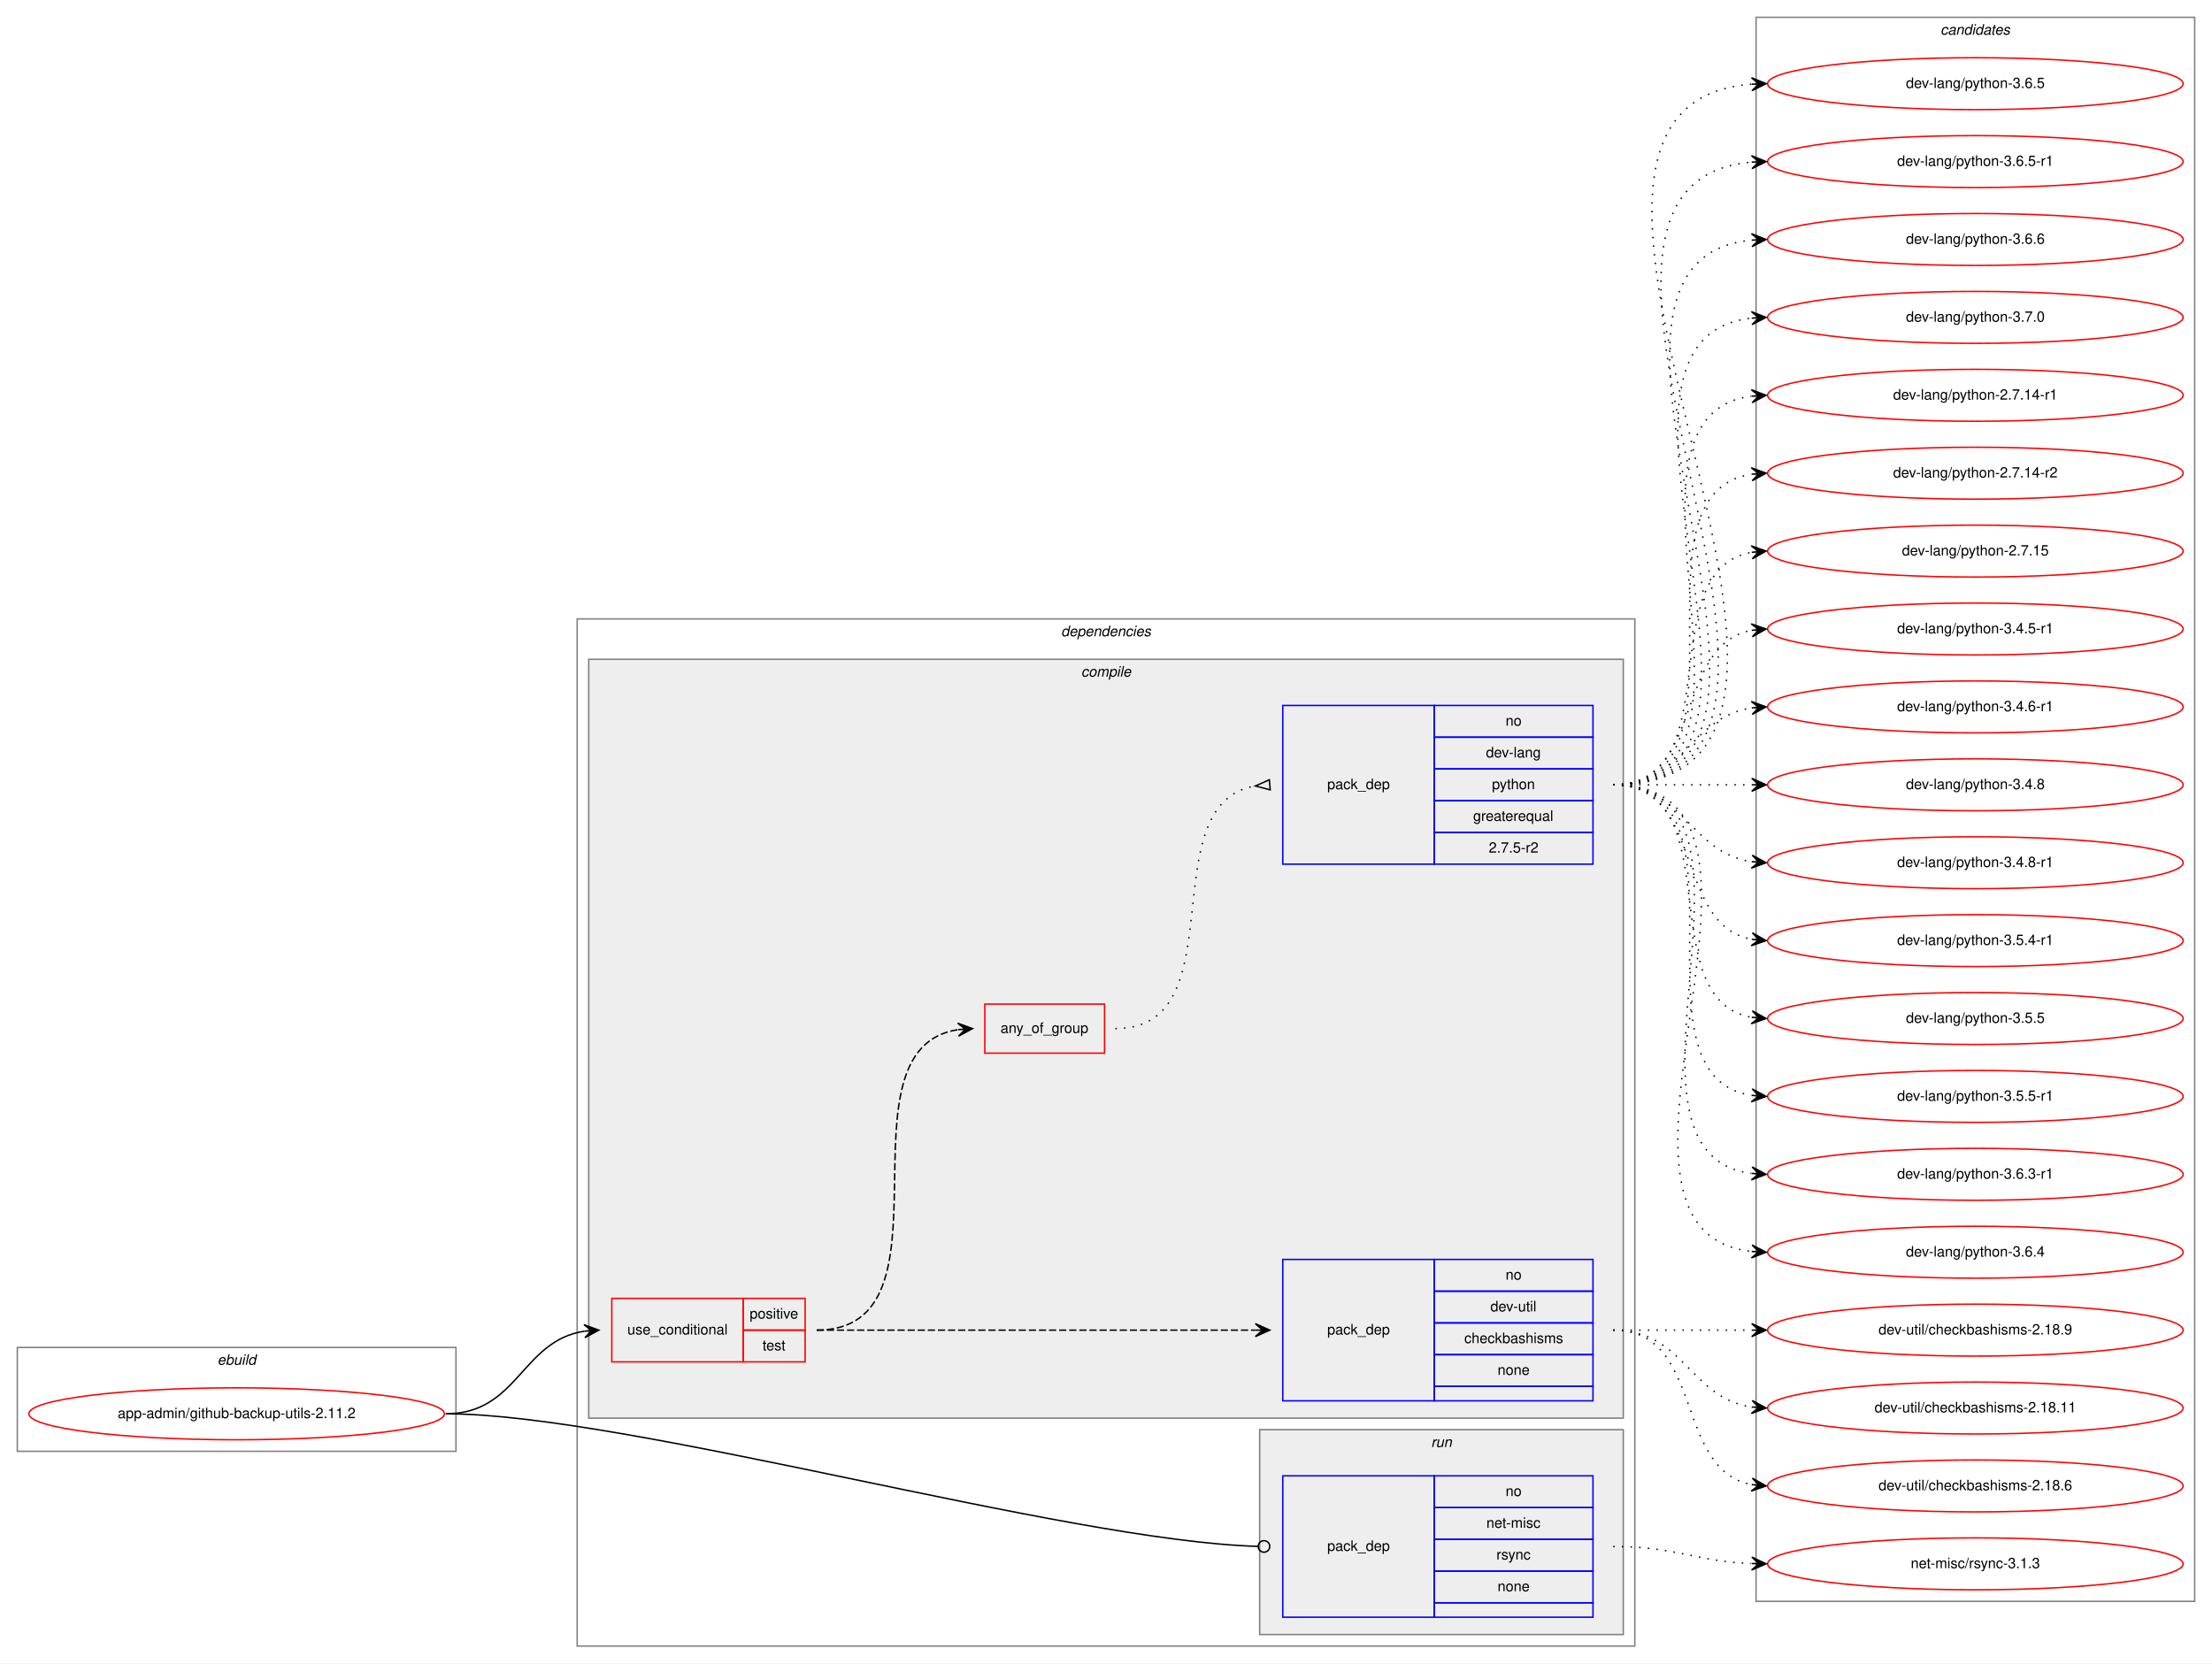
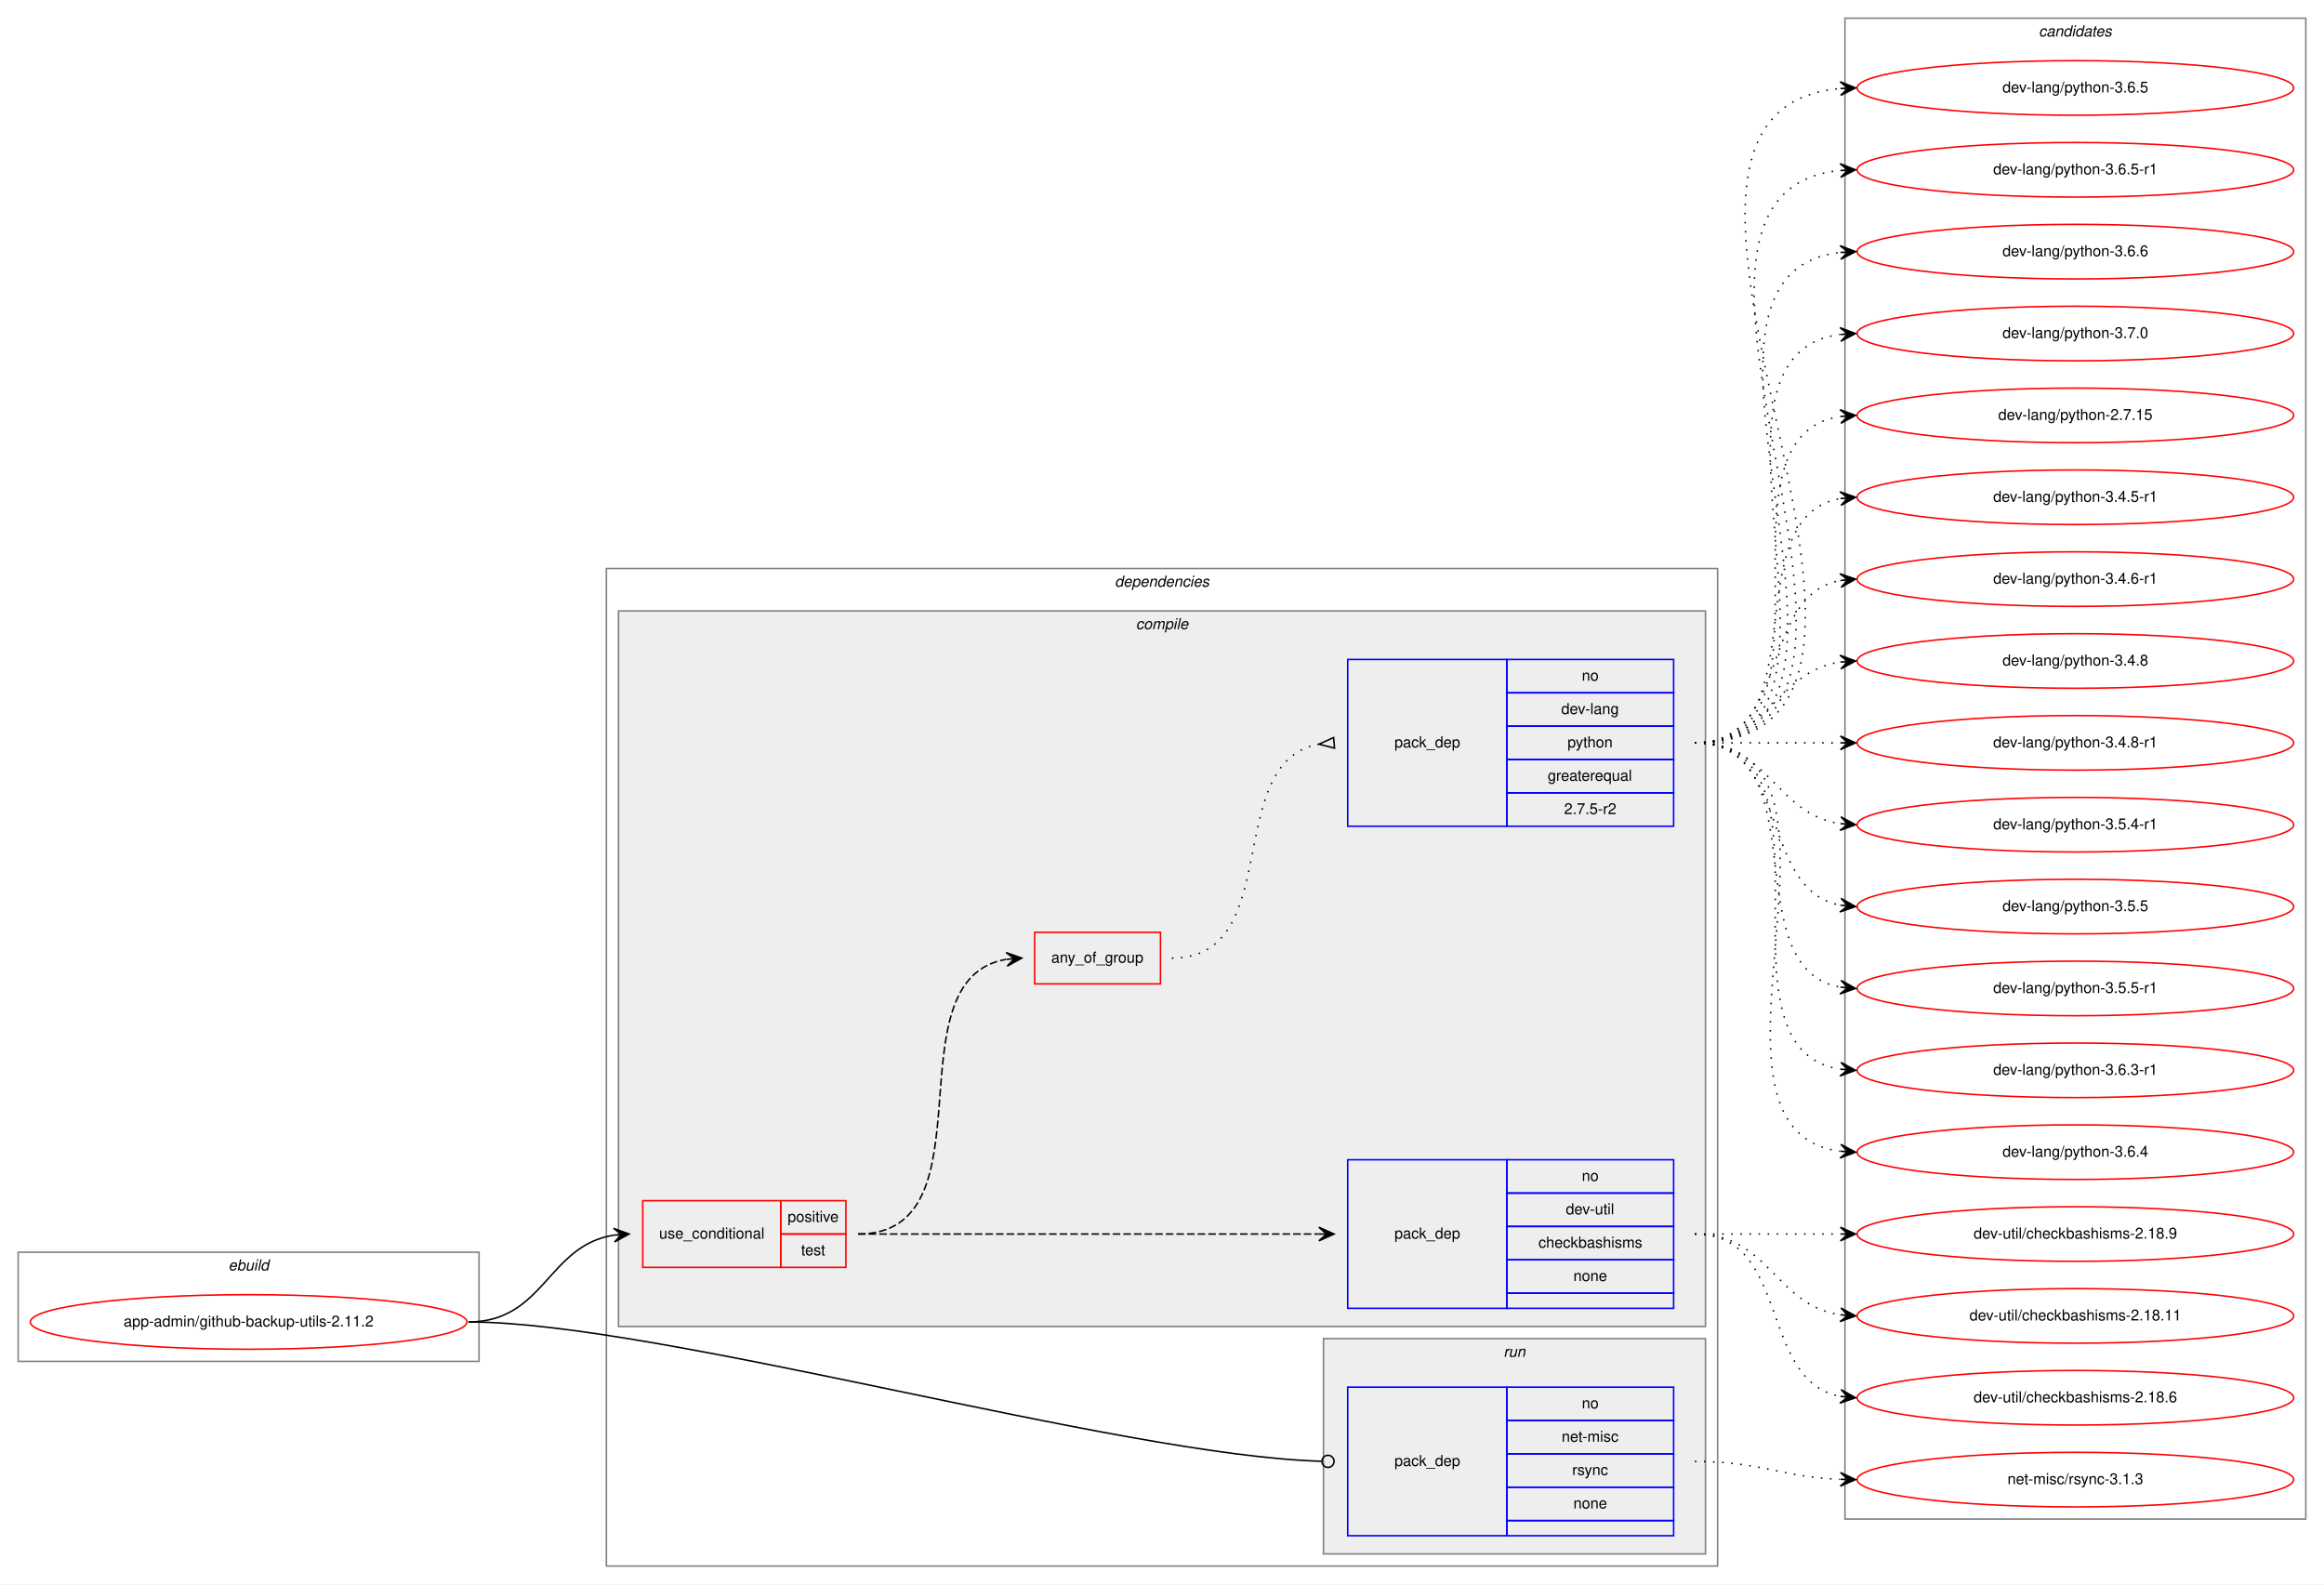
- <svg xmlns="http://www.w3.org/2000/svg" xmlns:xlink="http://www.w3.org/1999/xlink" width="1533pt" height="1153pt" viewBox="0.00 0.00 1533.00 1153.00">
-   <g id="graph0" class="graph" transform="scale(1 1) rotate(0) translate(4 1149)">
-     <polygon fill="white" stroke="transparent" points="-4,4 -4,-1149 1529,-1149 1529,4 -4,4" />
+ <svg xmlns="http://www.w3.org/2000/svg" xmlns:xlink="http://www.w3.org/1999/xlink" width="1533pt" height="1045pt" viewBox="0.00 0.00 1533.00 1045.00">
+   <g id="graph0" class="graph" transform="scale(1 1) rotate(0) translate(4 1041)">
+     <polygon fill="white" stroke="transparent" points="-4,4 -4,-1041 1529,-1041 1529,4 -4,4" />
    <g id="clust1" class="cluster">
      <polygon fill="none" stroke="gray" points="8,-143 8,-215 312,-215 312,-143 8,-143" />
      <text text-anchor="start" x="146.66" y="-203" font-family="Helvetica,sans-Serif" font-style="italic" font-size="10.00">ebuild</text>
    </g>
    <g id="clust2" class="cluster">
-       <polygon fill="none" stroke="gray" points="396,-8 396,-720 1129,-720 1129,-8 396,-8" />
-       <text text-anchor="start" x="731.38" y="-708" font-family="Helvetica,sans-Serif" font-style="italic" font-size="10.00">dependencies</text>
+       <polygon fill="none" stroke="gray" points="396,-8 396,-666 1129,-666 1129,-8 396,-8" />
+       <text text-anchor="start" x="731.38" y="-654" font-family="Helvetica,sans-Serif" font-style="italic" font-size="10.00">dependencies</text>
    </g>
    <g id="clust3" class="cluster">
-       <polygon fill="#eeeeee" stroke="gray" points="404,-166 404,-692 1121,-692 1121,-166 404,-166" />
-       <text text-anchor="start" x="745.28" y="-680" font-family="Helvetica,sans-Serif" font-style="italic" font-size="10.00">compile</text>
+       <polygon fill="#eeeeee" stroke="gray" points="404,-166 404,-638 1121,-638 1121,-166 404,-166" />
+       <text text-anchor="start" x="745.28" y="-626" font-family="Helvetica,sans-Serif" font-style="italic" font-size="10.00">compile</text>
    </g>
    <g id="clust9" class="cluster">
      <polygon fill="#eeeeee" stroke="gray" points="869,-16 869,-158 1121,-158 1121,-16 869,-16" />
      <text text-anchor="start" x="987.78" y="-146" font-family="Helvetica,sans-Serif" font-style="italic" font-size="10.00">run</text>
    </g>
    <g id="clust11" class="cluster">
-       <polygon fill="none" stroke="gray" points="1213,-39 1213,-1137 1517,-1137 1517,-39 1213,-39" />
-       <text text-anchor="start" x="1340.82" y="-1125" font-family="Helvetica,sans-Serif" font-style="italic" font-size="10.00">candidates</text>
+       <polygon fill="none" stroke="gray" points="1213,-39 1213,-1029 1517,-1029 1517,-39 1213,-39" />
+       <text text-anchor="start" x="1340.82" y="-1017" font-family="Helvetica,sans-Serif" font-style="italic" font-size="10.00">candidates</text>
    </g>
    <g id="node1" class="node">
      <g id="a_node1">
        <a xlink:href="../app-admin/github-backup-utils-2.11.2.svg" xlink:title="app-admin/github-backup-utils-2.11.2">
          <ellipse fill="none" stroke="red" cx="160" cy="-169" rx="144" ry="18" />
          <text text-anchor="middle" x="160" y="-166" font-family="Helvetica,sans-Serif" font-size="10.00">app-admin/github-backup-utils-2.11.2</text>
        </a>
      </g>
    </g>
    <g id="node2" class="node">
      <polygon fill="none" stroke="red" points="420,-205 420,-249 511,-249 511,-205 420,-205" />
      <text text-anchor="start" x="430.77" y="-224" font-family="Helvetica,sans-Serif" font-size="10.00">use_conditional</text>
      <polygon fill="none" stroke="red" points="511,-227 511,-249 554,-249 554,-227 511,-227" />
      <text text-anchor="start" x="515.55" y="-235" font-family="Helvetica,sans-Serif" font-size="10.00">positive</text>
      <polygon fill="none" stroke="red" points="511,-205 511,-227 554,-227 554,-205 511,-205" />
      <text text-anchor="start" x="524.44" y="-213" font-family="Helvetica,sans-Serif" font-size="10.00">test</text>
    </g>
    <g id="edge4" class="edge">
      <path fill="none" stroke="black" d="M305,-169C355.14,-169 357.24,-219.55 401,-226.27" />
      <polygon fill="black" stroke="black" points="411,-227 400.7,-230.76 406.01,-226.63 401.03,-226.27 401.03,-226.27 401.03,-226.27 406.01,-226.63 401.36,-221.78 411,-227 411,-227" />
    </g>
    <g id="node6" class="node">
      <polygon fill="none" stroke="blue" points="885,-28 885,-126 990,-126 990,-28 885,-28" />
      <text text-anchor="start" x="915.82" y="-74" font-family="Helvetica,sans-Serif" font-size="10.00">pack_dep</text>
      <polygon fill="none" stroke="blue" points="990,-104 990,-126 1100,-126 1100,-104 990,-104" />
      <text text-anchor="start" x="1039.44" y="-112" font-family="Helvetica,sans-Serif" font-size="10.00">no</text>
      <polygon fill="none" stroke="blue" points="990,-82 990,-104 1100,-104 1100,-82 990,-82" />
      <text text-anchor="start" x="1026.11" y="-90" font-family="Helvetica,sans-Serif" font-size="10.00">net-misc</text>
      <polygon fill="none" stroke="blue" points="990,-60 990,-82 1100,-82 1100,-60 990,-60" />
      <text text-anchor="start" x="1033.06" y="-68" font-family="Helvetica,sans-Serif" font-size="10.00">rsync</text>
      <polygon fill="none" stroke="blue" points="990,-38 990,-60 1100,-60 1100,-38 990,-38" />
      <text text-anchor="start" x="1033.88" y="-46" font-family="Helvetica,sans-Serif" font-size="10.00">none</text>
      <polygon fill="none" stroke="blue" points="990,-28 990,-38 1100,-38 1100,-28 990,-28" />
    </g>
    <g id="edge5" class="edge">
      <path fill="none" stroke="black" d="M305,-169C430.89,-169 734.68,-80.73 867.86,-77.11" />
      <ellipse fill="none" stroke="black" cx="872" cy="-77.06" rx="4" ry="4" />
    </g>
    <g id="node3" class="node">
      <polygon fill="none" stroke="blue" points="885,-178 885,-276 990,-276 990,-178 885,-178" />
      <text text-anchor="start" x="915.82" y="-224" font-family="Helvetica,sans-Serif" font-size="10.00">pack_dep</text>
      <polygon fill="none" stroke="blue" points="990,-254 990,-276 1100,-276 1100,-254 990,-254" />
      <text text-anchor="start" x="1039.44" y="-262" font-family="Helvetica,sans-Serif" font-size="10.00">no</text>
      <polygon fill="none" stroke="blue" points="990,-232 990,-254 1100,-254 1100,-232 990,-232" />
      <text text-anchor="start" x="1028.89" y="-240" font-family="Helvetica,sans-Serif" font-size="10.00">dev-util</text>
      <polygon fill="none" stroke="blue" points="990,-210 990,-232 1100,-232 1100,-210 990,-210" />
      <text text-anchor="start" x="1010.83" y="-218" font-family="Helvetica,sans-Serif" font-size="10.00">checkbashisms</text>
      <polygon fill="none" stroke="blue" points="990,-188 990,-210 1100,-210 1100,-188 990,-188" />
      <text text-anchor="start" x="1033.88" y="-196" font-family="Helvetica,sans-Serif" font-size="10.00">none</text>
      <polygon fill="none" stroke="blue" points="990,-178 990,-188 1100,-188 1100,-178 990,-178" />
    </g>
    <g id="edge1" class="edge">
      <path fill="none" stroke="black" stroke-dasharray="5,2" d="M562,-227C698.15,-227 734.68,-227 865.96,-227" />
      <polygon fill="black" stroke="black" points="876,-227 866,-231.5 871,-227 866,-227 866,-227 866,-227 871,-227 866,-222.5 876,-227 876,-227" />
    </g>
    <g id="node4" class="node">
-       <polygon fill="none" stroke="red" points="678.5,-419 678.5,-453 761.5,-453 761.5,-419 678.5,-419" />
-       <text text-anchor="start" x="689.43" y="-433" font-family="Helvetica,sans-Serif" font-size="10.00">any_of_group</text>
+       <polygon fill="none" stroke="red" points="678.5,-392 678.5,-426 761.5,-426 761.5,-392 678.5,-392" />
+       <text text-anchor="start" x="689.43" y="-406" font-family="Helvetica,sans-Serif" font-size="10.00">any_of_group</text>
    </g>
    <g id="edge3" class="edge">
-       <path fill="none" stroke="black" stroke-dasharray="5,2" d="M562,-227C662.98,-227 572.11,-421.96 659.98,-435.28" />
-       <polygon fill="black" stroke="black" points="670,-436 659.7,-439.78 665.01,-435.64 660.03,-435.29 660.03,-435.29 660.03,-435.29 665.01,-435.64 660.35,-430.8 670,-436 670,-436" />
+       <path fill="none" stroke="black" stroke-dasharray="5,2" d="M562,-227C652.38,-227 581.93,-395.06 659.75,-408.19" />
+       <polygon fill="black" stroke="black" points="670,-409 659.68,-412.7 665.02,-408.61 660.03,-408.21 660.03,-408.21 660.03,-408.21 665.02,-408.61 660.39,-403.72 670,-409 670,-409" />
    </g>
    <g id="node7" class="node">
      <g id="a_node7">
        <a xlink:href="../dev-util/checkbashisms-2.18.11.svg" xlink:title="dev-util/checkbashisms-2.18.11">
          <ellipse fill="none" stroke="red" cx="1365" cy="-173" rx="144" ry="18" />
          <text text-anchor="middle" x="1365" y="-170" font-family="Helvetica,sans-Serif" font-size="10.00">dev-util/checkbashisms-2.18.11</text>
        </a>
      </g>
    </g>
    <g id="edge6" class="edge">
      <path fill="none" stroke="black" stroke-dasharray="1,5" d="M1114,-227C1163.26,-227 1166.85,-180.13 1209.86,-173.72" />
      <polygon fill="black" stroke="black" points="1220,-173 1210.35,-178.2 1215.01,-173.36 1210.03,-173.71 1210.03,-173.71 1210.03,-173.71 1215.01,-173.36 1209.71,-169.22 1220,-173 1220,-173" />
    </g>
    <g id="node8" class="node">
      <g id="a_node8">
        <a xlink:href="../dev-util/checkbashisms-2.18.6.svg" xlink:title="dev-util/checkbashisms-2.18.6">
          <ellipse fill="none" stroke="red" cx="1365" cy="-119" rx="144" ry="18" />
          <text text-anchor="middle" x="1365" y="-116" font-family="Helvetica,sans-Serif" font-size="10.00">dev-util/checkbashisms-2.18.6</text>
        </a>
      </g>
    </g>
    <g id="edge7" class="edge">
      <path fill="none" stroke="black" stroke-dasharray="1,5" d="M1114,-227C1177.58,-227 1155.58,-130.49 1209.79,-119.93" />
      <polygon fill="black" stroke="black" points="1220,-119 1210.45,-124.39 1215.02,-119.46 1210.04,-119.91 1210.04,-119.91 1210.04,-119.91 1215.02,-119.46 1209.63,-115.43 1220,-119 1220,-119" />
    </g>
    <g id="node9" class="node">
      <g id="a_node9">
        <a xlink:href="../dev-util/checkbashisms-2.18.9.svg" xlink:title="dev-util/checkbashisms-2.18.9">
          <ellipse fill="none" stroke="red" cx="1365" cy="-227" rx="144" ry="18" />
          <text text-anchor="middle" x="1365" y="-224" font-family="Helvetica,sans-Serif" font-size="10.00">dev-util/checkbashisms-2.18.9</text>
        </a>
      </g>
    </g>
    <g id="edge8" class="edge">
      <path fill="none" stroke="black" stroke-dasharray="1,5" d="M1114,-227C1157.43,-227 1170.83,-227 1209.57,-227" />
      <polygon fill="black" stroke="black" points="1220,-227 1210,-231.5 1215,-227 1210,-227 1210,-227 1210,-227 1215,-227 1210,-222.5 1220,-227 1220,-227" />
    </g>
    <g id="node5" class="node">
-       <polygon fill="none" stroke="blue" points="885,-550 885,-660 990,-660 990,-550 885,-550" />
-       <text text-anchor="start" x="915.82" y="-602" font-family="Helvetica,sans-Serif" font-size="10.00">pack_dep</text>
-       <polygon fill="none" stroke="blue" points="990,-638 990,-660 1100,-660 1100,-638 990,-638" />
-       <text text-anchor="start" x="1039.44" y="-646" font-family="Helvetica,sans-Serif" font-size="10.00">no</text>
-       <polygon fill="none" stroke="blue" points="990,-616 990,-638 1100,-638 1100,-616 990,-616" />
-       <text text-anchor="start" x="1025.83" y="-624" font-family="Helvetica,sans-Serif" font-size="10.00">dev-lang</text>
-       <polygon fill="none" stroke="blue" points="990,-594 990,-616 1100,-616 1100,-594 990,-594" />
-       <text text-anchor="start" x="1029.99" y="-602" font-family="Helvetica,sans-Serif" font-size="10.00">python</text>
-       <polygon fill="none" stroke="blue" points="990,-572 990,-594 1100,-594 1100,-572 990,-572" />
-       <text text-anchor="start" x="1016.94" y="-580" font-family="Helvetica,sans-Serif" font-size="10.00">greaterequal</text>
-       <polygon fill="none" stroke="blue" points="990,-550 990,-572 1100,-572 1100,-550 990,-550" />
-       <text text-anchor="start" x="1027.77" y="-558" font-family="Helvetica,sans-Serif" font-size="10.00">2.7.5-r2</text>
+       <polygon fill="none" stroke="blue" points="885,-496 885,-606 990,-606 990,-496 885,-496" />
+       <text text-anchor="start" x="915.82" y="-548" font-family="Helvetica,sans-Serif" font-size="10.00">pack_dep</text>
+       <polygon fill="none" stroke="blue" points="990,-584 990,-606 1100,-606 1100,-584 990,-584" />
+       <text text-anchor="start" x="1039.44" y="-592" font-family="Helvetica,sans-Serif" font-size="10.00">no</text>
+       <polygon fill="none" stroke="blue" points="990,-562 990,-584 1100,-584 1100,-562 990,-562" />
+       <text text-anchor="start" x="1025.83" y="-570" font-family="Helvetica,sans-Serif" font-size="10.00">dev-lang</text>
+       <polygon fill="none" stroke="blue" points="990,-540 990,-562 1100,-562 1100,-540 990,-540" />
+       <text text-anchor="start" x="1029.99" y="-548" font-family="Helvetica,sans-Serif" font-size="10.00">python</text>
+       <polygon fill="none" stroke="blue" points="990,-518 990,-540 1100,-540 1100,-518 990,-518" />
+       <text text-anchor="start" x="1016.94" y="-526" font-family="Helvetica,sans-Serif" font-size="10.00">greaterequal</text>
+       <polygon fill="none" stroke="blue" points="990,-496 990,-518 1100,-518 1100,-496 990,-496" />
+       <text text-anchor="start" x="1027.77" y="-504" font-family="Helvetica,sans-Serif" font-size="10.00">2.7.5-r2</text>
    </g>
    <g id="edge2" class="edge">
-       <path fill="none" stroke="black" stroke-dasharray="1,5" d="M769,-436C854.25,-436 792.64,-591.42 865.85,-604.17" />
-       <polygon fill="none" stroke="black" points="875.71,-608.49 866.03,-604.19 876.29,-601.51 875.71,-608.49" />
+       <path fill="none" stroke="black" stroke-dasharray="1,5" d="M769,-409C844.32,-409 801.48,-538 865.72,-550.09" />
+       <polygon fill="none" stroke="black" points="875.69,-554.49 866.04,-550.12 876.31,-547.51 875.69,-554.49" />
    </g>
    <g id="node10" class="node">
      <g id="a_node10">
-         <a xlink:href="../dev-lang/python-2.7.14-r1.svg" xlink:title="dev-lang/python-2.7.14-r1">
-           <ellipse fill="none" stroke="red" cx="1365" cy="-875" rx="144" ry="18" />
-           <text text-anchor="middle" x="1365" y="-872" font-family="Helvetica,sans-Serif" font-size="10.00">dev-lang/python-2.7.14-r1</text>
-         </a>
-       </g>
-     </g>
-     <g id="edge9" class="edge">
-       <path fill="none" stroke="black" stroke-dasharray="1,5" d="M1114,-605C1239.27,-605 1099.46,-859.92 1209.71,-874.36" />
-       <polygon fill="black" stroke="black" points="1220,-875 1209.74,-878.87 1215.01,-874.69 1210.02,-874.38 1210.02,-874.38 1210.02,-874.38 1215.01,-874.69 1210.3,-869.89 1220,-875 1220,-875" />
-     </g>
-     <g id="node11" class="node">
-       <g id="a_node11">
-         <a xlink:href="../dev-lang/python-2.7.14-r2.svg" xlink:title="dev-lang/python-2.7.14-r2">
-           <ellipse fill="none" stroke="red" cx="1365" cy="-821" rx="144" ry="18" />
-           <text text-anchor="middle" x="1365" y="-818" font-family="Helvetica,sans-Serif" font-size="10.00">dev-lang/python-2.7.14-r2</text>
-         </a>
-       </g>
-     </g>
-     <g id="edge10" class="edge">
-       <path fill="none" stroke="black" stroke-dasharray="1,5" d="M1114,-605C1217.28,-605 1120.19,-806.49 1209.77,-820.26" />
-       <polygon fill="black" stroke="black" points="1220,-821 1209.7,-824.77 1215.01,-820.64 1210.03,-820.28 1210.03,-820.28 1210.03,-820.28 1215.01,-820.64 1210.35,-815.79 1220,-821 1220,-821" />
-     </g>
-     <g id="node12" class="node">
-       <g id="a_node12">
        <a xlink:href="../dev-lang/python-2.7.15.svg" xlink:title="dev-lang/python-2.7.15">
          <ellipse fill="none" stroke="red" cx="1365" cy="-767" rx="144" ry="18" />
          <text text-anchor="middle" x="1365" y="-764" font-family="Helvetica,sans-Serif" font-size="10.00">dev-lang/python-2.7.15</text>
        </a>
      </g>
    </g>
-     <g id="edge11" class="edge">
-       <path fill="none" stroke="black" stroke-dasharray="1,5" d="M1114,-605C1196.35,-605 1139.36,-753.38 1209.73,-766.13" />
-       <polygon fill="black" stroke="black" points="1220,-767 1209.66,-770.64 1215.02,-766.58 1210.04,-766.15 1210.04,-766.15 1210.04,-766.15 1215.02,-766.58 1210.42,-761.67 1220,-767 1220,-767" />
-     </g>
-     <g id="node13" class="node">
-       <g id="a_node13">
+     <g id="edge9" class="edge">
+       <path fill="none" stroke="black" stroke-dasharray="1,5" d="M1114,-551C1217.28,-551 1120.19,-752.49 1209.77,-766.26" />
+       <polygon fill="black" stroke="black" points="1220,-767 1209.7,-770.77 1215.01,-766.64 1210.03,-766.28 1210.03,-766.28 1210.03,-766.28 1215.01,-766.64 1210.35,-761.79 1220,-767 1220,-767" />
+     </g>
+     <g id="node11" class="node">
+       <g id="a_node11">
        <a xlink:href="../dev-lang/python-3.4.5-r1.svg" xlink:title="dev-lang/python-3.4.5-r1">
          <ellipse fill="none" stroke="red" cx="1365" cy="-713" rx="144" ry="18" />
          <text text-anchor="middle" x="1365" y="-710" font-family="Helvetica,sans-Serif" font-size="10.00">dev-lang/python-3.4.5-r1</text>
        </a>
      </g>
    </g>
-     <g id="edge12" class="edge">
-       <path fill="none" stroke="black" stroke-dasharray="1,5" d="M1114,-605C1177.58,-605 1155.58,-701.51 1209.79,-712.07" />
-       <polygon fill="black" stroke="black" points="1220,-713 1209.63,-716.57 1215.02,-712.54 1210.04,-712.09 1210.04,-712.09 1210.04,-712.09 1215.02,-712.54 1210.45,-707.61 1220,-713 1220,-713" />
-     </g>
-     <g id="node14" class="node">
-       <g id="a_node14">
+     <g id="edge10" class="edge">
+       <path fill="none" stroke="black" stroke-dasharray="1,5" d="M1114,-551C1196.35,-551 1139.36,-699.38 1209.73,-712.13" />
+       <polygon fill="black" stroke="black" points="1220,-713 1209.66,-716.64 1215.02,-712.58 1210.04,-712.15 1210.04,-712.15 1210.04,-712.15 1215.02,-712.58 1210.42,-707.67 1220,-713 1220,-713" />
+     </g>
+     <g id="node12" class="node">
+       <g id="a_node12">
        <a xlink:href="../dev-lang/python-3.4.6-r1.svg" xlink:title="dev-lang/python-3.4.6-r1">
          <ellipse fill="none" stroke="red" cx="1365" cy="-659" rx="144" ry="18" />
          <text text-anchor="middle" x="1365" y="-656" font-family="Helvetica,sans-Serif" font-size="10.00">dev-lang/python-3.4.6-r1</text>
        </a>
      </g>
    </g>
-     <g id="edge13" class="edge">
-       <path fill="none" stroke="black" stroke-dasharray="1,5" d="M1114,-605C1163.26,-605 1166.85,-651.87 1209.86,-658.28" />
-       <polygon fill="black" stroke="black" points="1220,-659 1209.71,-662.78 1215.01,-658.64 1210.03,-658.29 1210.03,-658.29 1210.03,-658.29 1215.01,-658.64 1210.35,-653.8 1220,-659 1220,-659" />
-     </g>
-     <g id="node15" class="node">
-       <g id="a_node15">
+     <g id="edge11" class="edge">
+       <path fill="none" stroke="black" stroke-dasharray="1,5" d="M1114,-551C1177.58,-551 1155.58,-647.51 1209.79,-658.07" />
+       <polygon fill="black" stroke="black" points="1220,-659 1209.63,-662.57 1215.02,-658.54 1210.04,-658.09 1210.04,-658.09 1210.04,-658.09 1215.02,-658.54 1210.45,-653.61 1220,-659 1220,-659" />
+     </g>
+     <g id="node13" class="node">
+       <g id="a_node13">
        <a xlink:href="../dev-lang/python-3.4.8.svg" xlink:title="dev-lang/python-3.4.8">
          <ellipse fill="none" stroke="red" cx="1365" cy="-605" rx="144" ry="18" />
          <text text-anchor="middle" x="1365" y="-602" font-family="Helvetica,sans-Serif" font-size="10.00">dev-lang/python-3.4.8</text>
        </a>
      </g>
    </g>
-     <g id="edge14" class="edge">
-       <path fill="none" stroke="black" stroke-dasharray="1,5" d="M1114,-605C1157.43,-605 1170.83,-605 1209.57,-605" />
-       <polygon fill="black" stroke="black" points="1220,-605 1210,-609.5 1215,-605 1210,-605 1210,-605 1210,-605 1215,-605 1210,-600.5 1220,-605 1220,-605" />
-     </g>
-     <g id="node16" class="node">
-       <g id="a_node16">
+     <g id="edge12" class="edge">
+       <path fill="none" stroke="black" stroke-dasharray="1,5" d="M1114,-551C1163.26,-551 1166.85,-597.87 1209.86,-604.28" />
+       <polygon fill="black" stroke="black" points="1220,-605 1209.71,-608.78 1215.01,-604.64 1210.03,-604.29 1210.03,-604.29 1210.03,-604.29 1215.01,-604.64 1210.35,-599.8 1220,-605 1220,-605" />
+     </g>
+     <g id="node14" class="node">
+       <g id="a_node14">
        <a xlink:href="../dev-lang/python-3.4.8-r1.svg" xlink:title="dev-lang/python-3.4.8-r1">
          <ellipse fill="none" stroke="red" cx="1365" cy="-551" rx="144" ry="18" />
          <text text-anchor="middle" x="1365" y="-548" font-family="Helvetica,sans-Serif" font-size="10.00">dev-lang/python-3.4.8-r1</text>
        </a>
      </g>
    </g>
-     <g id="edge15" class="edge">
-       <path fill="none" stroke="black" stroke-dasharray="1,5" d="M1114,-605C1163.26,-605 1166.85,-558.13 1209.86,-551.72" />
-       <polygon fill="black" stroke="black" points="1220,-551 1210.35,-556.2 1215.01,-551.36 1210.03,-551.71 1210.03,-551.71 1210.03,-551.71 1215.01,-551.36 1209.71,-547.22 1220,-551 1220,-551" />
-     </g>
-     <g id="node17" class="node">
-       <g id="a_node17">
+     <g id="edge13" class="edge">
+       <path fill="none" stroke="black" stroke-dasharray="1,5" d="M1114,-551C1157.43,-551 1170.83,-551 1209.57,-551" />
+       <polygon fill="black" stroke="black" points="1220,-551 1210,-555.5 1215,-551 1210,-551 1210,-551 1210,-551 1215,-551 1210,-546.5 1220,-551 1220,-551" />
+     </g>
+     <g id="node15" class="node">
+       <g id="a_node15">
        <a xlink:href="../dev-lang/python-3.5.4-r1.svg" xlink:title="dev-lang/python-3.5.4-r1">
          <ellipse fill="none" stroke="red" cx="1365" cy="-497" rx="144" ry="18" />
          <text text-anchor="middle" x="1365" y="-494" font-family="Helvetica,sans-Serif" font-size="10.00">dev-lang/python-3.5.4-r1</text>
        </a>
      </g>
    </g>
-     <g id="edge16" class="edge">
-       <path fill="none" stroke="black" stroke-dasharray="1,5" d="M1114,-605C1177.58,-605 1155.58,-508.49 1209.79,-497.93" />
-       <polygon fill="black" stroke="black" points="1220,-497 1210.45,-502.39 1215.02,-497.46 1210.04,-497.91 1210.04,-497.91 1210.04,-497.91 1215.02,-497.46 1209.63,-493.43 1220,-497 1220,-497" />
-     </g>
-     <g id="node18" class="node">
-       <g id="a_node18">
+     <g id="edge14" class="edge">
+       <path fill="none" stroke="black" stroke-dasharray="1,5" d="M1114,-551C1163.26,-551 1166.85,-504.13 1209.86,-497.72" />
+       <polygon fill="black" stroke="black" points="1220,-497 1210.35,-502.2 1215.01,-497.36 1210.03,-497.71 1210.03,-497.71 1210.03,-497.71 1215.01,-497.36 1209.71,-493.22 1220,-497 1220,-497" />
+     </g>
+     <g id="node16" class="node">
+       <g id="a_node16">
        <a xlink:href="../dev-lang/python-3.5.5.svg" xlink:title="dev-lang/python-3.5.5">
          <ellipse fill="none" stroke="red" cx="1365" cy="-443" rx="144" ry="18" />
          <text text-anchor="middle" x="1365" y="-440" font-family="Helvetica,sans-Serif" font-size="10.00">dev-lang/python-3.5.5</text>
        </a>
      </g>
    </g>
-     <g id="edge17" class="edge">
-       <path fill="none" stroke="black" stroke-dasharray="1,5" d="M1114,-605C1196.35,-605 1139.36,-456.62 1209.73,-443.87" />
-       <polygon fill="black" stroke="black" points="1220,-443 1210.42,-448.33 1215.02,-443.42 1210.04,-443.85 1210.04,-443.85 1210.04,-443.85 1215.02,-443.42 1209.66,-439.36 1220,-443 1220,-443" />
-     </g>
-     <g id="node19" class="node">
-       <g id="a_node19">
+     <g id="edge15" class="edge">
+       <path fill="none" stroke="black" stroke-dasharray="1,5" d="M1114,-551C1177.58,-551 1155.58,-454.49 1209.79,-443.93" />
+       <polygon fill="black" stroke="black" points="1220,-443 1210.45,-448.39 1215.02,-443.46 1210.04,-443.91 1210.04,-443.91 1210.04,-443.91 1215.02,-443.46 1209.63,-439.43 1220,-443 1220,-443" />
+     </g>
+     <g id="node17" class="node">
+       <g id="a_node17">
        <a xlink:href="../dev-lang/python-3.5.5-r1.svg" xlink:title="dev-lang/python-3.5.5-r1">
          <ellipse fill="none" stroke="red" cx="1365" cy="-389" rx="144" ry="18" />
          <text text-anchor="middle" x="1365" y="-386" font-family="Helvetica,sans-Serif" font-size="10.00">dev-lang/python-3.5.5-r1</text>
        </a>
      </g>
    </g>
-     <g id="edge18" class="edge">
-       <path fill="none" stroke="black" stroke-dasharray="1,5" d="M1114,-605C1217.28,-605 1120.19,-403.51 1209.77,-389.74" />
-       <polygon fill="black" stroke="black" points="1220,-389 1210.35,-394.21 1215.01,-389.36 1210.03,-389.72 1210.03,-389.72 1210.03,-389.72 1215.01,-389.36 1209.7,-385.23 1220,-389 1220,-389" />
-     </g>
-     <g id="node20" class="node">
-       <g id="a_node20">
+     <g id="edge16" class="edge">
+       <path fill="none" stroke="black" stroke-dasharray="1,5" d="M1114,-551C1196.35,-551 1139.36,-402.62 1209.73,-389.87" />
+       <polygon fill="black" stroke="black" points="1220,-389 1210.42,-394.33 1215.02,-389.42 1210.04,-389.85 1210.04,-389.85 1210.04,-389.85 1215.02,-389.42 1209.66,-385.36 1220,-389 1220,-389" />
+     </g>
+     <g id="node18" class="node">
+       <g id="a_node18">
        <a xlink:href="../dev-lang/python-3.6.3-r1.svg" xlink:title="dev-lang/python-3.6.3-r1">
          <ellipse fill="none" stroke="red" cx="1365" cy="-335" rx="144" ry="18" />
          <text text-anchor="middle" x="1365" y="-332" font-family="Helvetica,sans-Serif" font-size="10.00">dev-lang/python-3.6.3-r1</text>
        </a>
      </g>
    </g>
-     <g id="edge19" class="edge">
-       <path fill="none" stroke="black" stroke-dasharray="1,5" d="M1114,-605C1239.27,-605 1099.46,-350.08 1209.71,-335.64" />
-       <polygon fill="black" stroke="black" points="1220,-335 1210.3,-340.11 1215.01,-335.31 1210.02,-335.62 1210.02,-335.62 1210.02,-335.62 1215.01,-335.31 1209.74,-331.13 1220,-335 1220,-335" />
-     </g>
-     <g id="node21" class="node">
-       <g id="a_node21">
+     <g id="edge17" class="edge">
+       <path fill="none" stroke="black" stroke-dasharray="1,5" d="M1114,-551C1217.28,-551 1120.19,-349.51 1209.77,-335.74" />
+       <polygon fill="black" stroke="black" points="1220,-335 1210.35,-340.21 1215.01,-335.36 1210.03,-335.72 1210.03,-335.72 1210.03,-335.72 1215.01,-335.36 1209.7,-331.23 1220,-335 1220,-335" />
+     </g>
+     <g id="node19" class="node">
+       <g id="a_node19">
        <a xlink:href="../dev-lang/python-3.6.4.svg" xlink:title="dev-lang/python-3.6.4">
          <ellipse fill="none" stroke="red" cx="1365" cy="-281" rx="144" ry="18" />
          <text text-anchor="middle" x="1365" y="-278" font-family="Helvetica,sans-Serif" font-size="10.00">dev-lang/python-3.6.4</text>
        </a>
      </g>
    </g>
+     <g id="edge18" class="edge">
+       <path fill="none" stroke="black" stroke-dasharray="1,5" d="M1114,-551C1239.27,-551 1099.46,-296.08 1209.71,-281.64" />
+       <polygon fill="black" stroke="black" points="1220,-281 1210.3,-286.11 1215.01,-281.31 1210.02,-281.62 1210.02,-281.62 1210.02,-281.62 1215.01,-281.31 1209.74,-277.13 1220,-281 1220,-281" />
+     </g>
+     <g id="node20" class="node">
+       <g id="a_node20">
+         <a xlink:href="../dev-lang/python-3.6.5.svg" xlink:title="dev-lang/python-3.6.5">
+           <ellipse fill="none" stroke="red" cx="1365" cy="-983" rx="144" ry="18" />
+           <text text-anchor="middle" x="1365" y="-980" font-family="Helvetica,sans-Serif" font-size="10.00">dev-lang/python-3.6.5</text>
+         </a>
+       </g>
+     </g>
+     <g id="edge19" class="edge">
+       <path fill="none" stroke="black" stroke-dasharray="1,5" d="M1114,-551C1308.12,-551 1032.6,-967.53 1209.76,-982.58" />
+       <polygon fill="black" stroke="black" points="1220,-983 1209.82,-987.09 1215,-982.8 1210.01,-982.59 1210.01,-982.59 1210.01,-982.59 1215,-982.8 1210.19,-978.1 1220,-983 1220,-983" />
+     </g>
+     <g id="node21" class="node">
+       <g id="a_node21">
+         <a xlink:href="../dev-lang/python-3.6.5-r1.svg" xlink:title="dev-lang/python-3.6.5-r1">
+           <ellipse fill="none" stroke="red" cx="1365" cy="-929" rx="144" ry="18" />
+           <text text-anchor="middle" x="1365" y="-926" font-family="Helvetica,sans-Serif" font-size="10.00">dev-lang/python-3.6.5-r1</text>
+         </a>
+       </g>
+     </g>
    <g id="edge20" class="edge">
-       <path fill="none" stroke="black" stroke-dasharray="1,5" d="M1114,-605C1261.96,-605 1077.53,-296.01 1209.91,-281.53" />
-       <polygon fill="black" stroke="black" points="1220,-281 1210.25,-286.01 1215.01,-281.26 1210.01,-281.52 1210.01,-281.52 1210.01,-281.52 1215.01,-281.26 1209.78,-277.03 1220,-281 1220,-281" />
+       <path fill="none" stroke="black" stroke-dasharray="1,5" d="M1114,-551C1284.9,-551 1055.31,-913.66 1209.78,-928.53" />
+       <polygon fill="black" stroke="black" points="1220,-929 1209.8,-933.04 1215.01,-928.77 1210.01,-928.54 1210.01,-928.54 1210.01,-928.54 1215.01,-928.77 1210.22,-924.04 1220,-929 1220,-929" />
    </g>
    <g id="node22" class="node">
      <g id="a_node22">
-         <a xlink:href="../dev-lang/python-3.6.5.svg" xlink:title="dev-lang/python-3.6.5">
-           <ellipse fill="none" stroke="red" cx="1365" cy="-1091" rx="144" ry="18" />
-           <text text-anchor="middle" x="1365" y="-1088" font-family="Helvetica,sans-Serif" font-size="10.00">dev-lang/python-3.6.5</text>
+         <a xlink:href="../dev-lang/python-3.6.6.svg" xlink:title="dev-lang/python-3.6.6">
+           <ellipse fill="none" stroke="red" cx="1365" cy="-875" rx="144" ry="18" />
+           <text text-anchor="middle" x="1365" y="-872" font-family="Helvetica,sans-Serif" font-size="10.00">dev-lang/python-3.6.6</text>
        </a>
      </g>
    </g>
    <g id="edge21" class="edge">
-       <path fill="none" stroke="black" stroke-dasharray="1,5" d="M1114,-605C1331.52,-605 1009.61,-1075.46 1209.74,-1090.63" />
-       <polygon fill="black" stroke="black" points="1220,-1091 1209.84,-1095.13 1215,-1090.82 1210.01,-1090.64 1210.01,-1090.64 1210.01,-1090.64 1215,-1090.82 1210.17,-1086.14 1220,-1091 1220,-1091" />
+       <path fill="none" stroke="black" stroke-dasharray="1,5" d="M1114,-551C1261.96,-551 1077.53,-859.99 1209.91,-874.47" />
+       <polygon fill="black" stroke="black" points="1220,-875 1209.78,-878.97 1215.01,-874.74 1210.01,-874.48 1210.01,-874.48 1210.01,-874.48 1215.01,-874.74 1210.25,-869.99 1220,-875 1220,-875" />
    </g>
    <g id="node23" class="node">
      <g id="a_node23">
-         <a xlink:href="../dev-lang/python-3.6.5-r1.svg" xlink:title="dev-lang/python-3.6.5-r1">
-           <ellipse fill="none" stroke="red" cx="1365" cy="-1037" rx="144" ry="18" />
-           <text text-anchor="middle" x="1365" y="-1034" font-family="Helvetica,sans-Serif" font-size="10.00">dev-lang/python-3.6.5-r1</text>
+         <a xlink:href="../dev-lang/python-3.7.0.svg" xlink:title="dev-lang/python-3.7.0">
+           <ellipse fill="none" stroke="red" cx="1365" cy="-821" rx="144" ry="18" />
+           <text text-anchor="middle" x="1365" y="-818" font-family="Helvetica,sans-Serif" font-size="10.00">dev-lang/python-3.7.0</text>
        </a>
      </g>
    </g>
    <g id="edge22" class="edge">
-       <path fill="none" stroke="black" stroke-dasharray="1,5" d="M1114,-605C1308.12,-605 1032.6,-1021.53 1209.76,-1036.58" />
-       <polygon fill="black" stroke="black" points="1220,-1037 1209.82,-1041.09 1215,-1036.8 1210.01,-1036.59 1210.01,-1036.59 1210.01,-1036.59 1215,-1036.8 1210.19,-1032.1 1220,-1037 1220,-1037" />
+       <path fill="none" stroke="black" stroke-dasharray="1,5" d="M1114,-551C1239.27,-551 1099.46,-805.92 1209.71,-820.36" />
+       <polygon fill="black" stroke="black" points="1220,-821 1209.74,-824.87 1215.01,-820.69 1210.02,-820.38 1210.02,-820.38 1210.02,-820.38 1215.01,-820.69 1210.3,-815.89 1220,-821 1220,-821" />
    </g>
    <g id="node24" class="node">
      <g id="a_node24">
-         <a xlink:href="../dev-lang/python-3.6.6.svg" xlink:title="dev-lang/python-3.6.6">
-           <ellipse fill="none" stroke="red" cx="1365" cy="-983" rx="144" ry="18" />
-           <text text-anchor="middle" x="1365" y="-980" font-family="Helvetica,sans-Serif" font-size="10.00">dev-lang/python-3.6.6</text>
-         </a>
-       </g>
-     </g>
-     <g id="edge23" class="edge">
-       <path fill="none" stroke="black" stroke-dasharray="1,5" d="M1114,-605C1284.9,-605 1055.31,-967.66 1209.78,-982.53" />
-       <polygon fill="black" stroke="black" points="1220,-983 1209.8,-987.04 1215.01,-982.77 1210.01,-982.54 1210.01,-982.54 1210.01,-982.54 1215.01,-982.77 1210.22,-978.04 1220,-983 1220,-983" />
-     </g>
-     <g id="node25" class="node">
-       <g id="a_node25">
-         <a xlink:href="../dev-lang/python-3.7.0.svg" xlink:title="dev-lang/python-3.7.0">
-           <ellipse fill="none" stroke="red" cx="1365" cy="-929" rx="144" ry="18" />
-           <text text-anchor="middle" x="1365" y="-926" font-family="Helvetica,sans-Serif" font-size="10.00">dev-lang/python-3.7.0</text>
-         </a>
-       </g>
-     </g>
-     <g id="edge24" class="edge">
-       <path fill="none" stroke="black" stroke-dasharray="1,5" d="M1114,-605C1261.96,-605 1077.53,-913.99 1209.91,-928.47" />
-       <polygon fill="black" stroke="black" points="1220,-929 1209.78,-932.97 1215.01,-928.74 1210.01,-928.48 1210.01,-928.48 1210.01,-928.48 1215.01,-928.74 1210.25,-923.99 1220,-929 1220,-929" />
-     </g>
-     <g id="node26" class="node">
-       <g id="a_node26">
        <a xlink:href="../net-misc/rsync-3.1.3.svg" xlink:title="net-misc/rsync-3.1.3">
          <ellipse fill="none" stroke="red" cx="1365" cy="-65" rx="144" ry="18" />
          <text text-anchor="middle" x="1365" y="-62" font-family="Helvetica,sans-Serif" font-size="10.00">net-misc/rsync-3.1.3</text>
        </a>
      </g>
    </g>
-     <g id="edge25" class="edge">
+     <g id="edge23" class="edge">
      <path fill="none" stroke="black" stroke-dasharray="1,5" d="M1114,-77C1157.71,-77 1170.62,-66.8 1209.52,-65.21" />
      <polygon fill="black" stroke="black" points="1220,-65 1210.09,-69.7 1215,-65.1 1210,-65.2 1210,-65.2 1210,-65.2 1215,-65.1 1209.91,-60.7 1220,-65 1220,-65" />
    </g>
  </g>
</svg>
